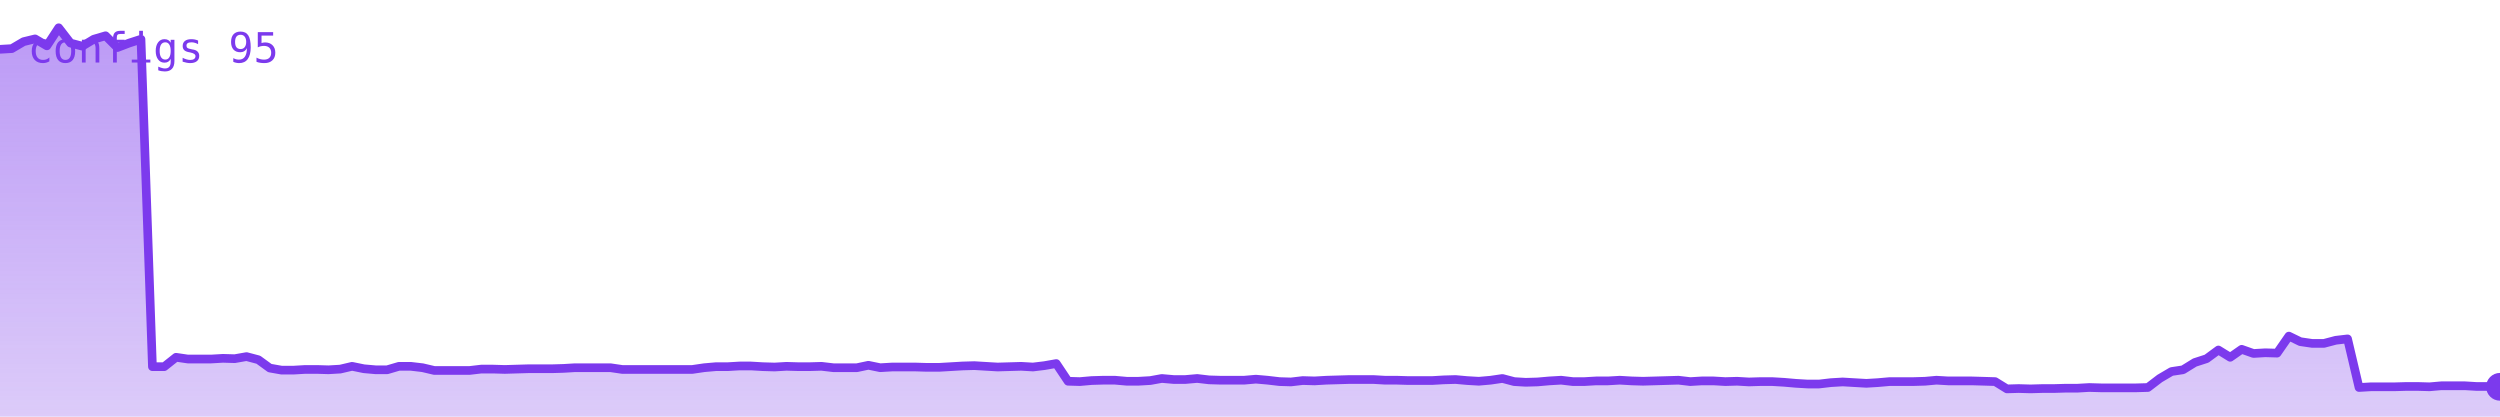
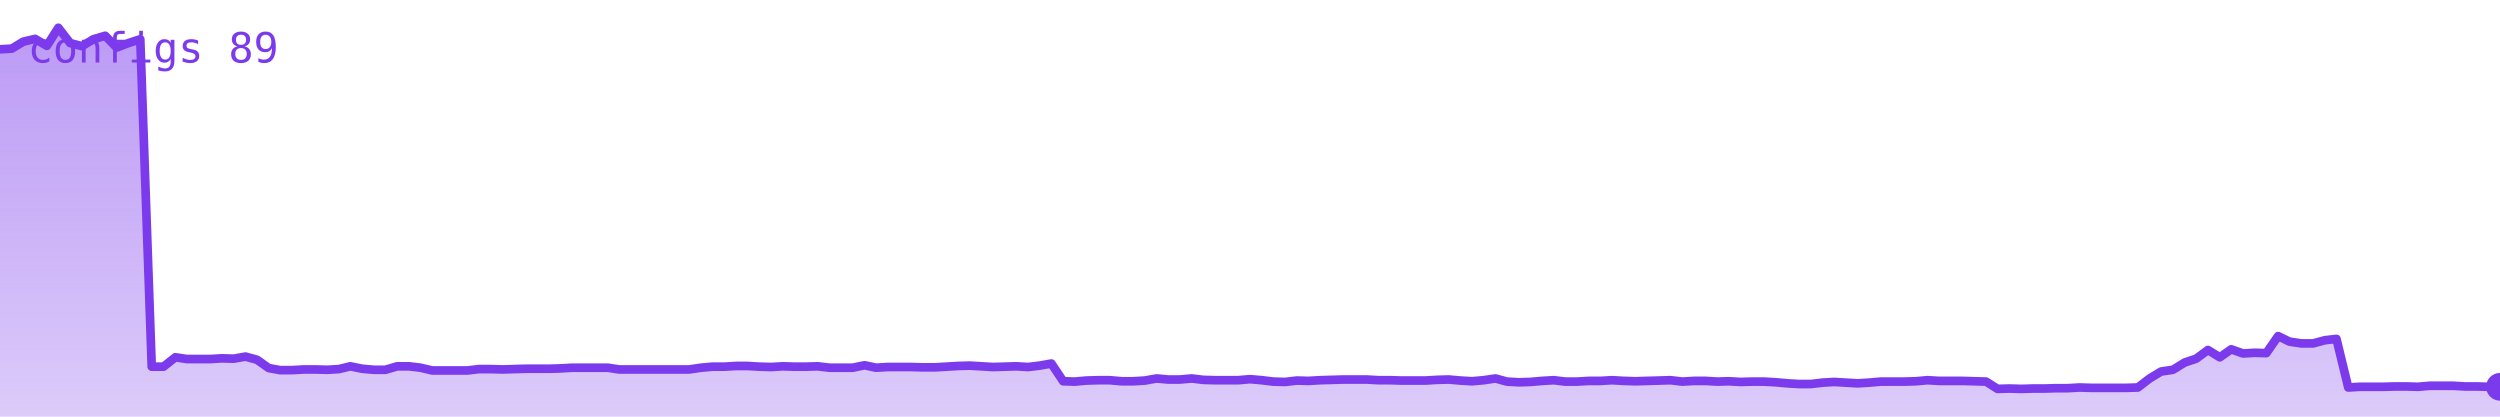
<svg xmlns="http://www.w3.org/2000/svg" viewBox="0 0 720 120" width="720" height="120" role="img" aria-label="configs">
  <defs>
    <linearGradient id="g" x1="0" y1="0" x2="0" y2="1">
      <stop offset="0%" stop-color="#7c3aed" stop-opacity="0.35" />
      <stop offset="100%" stop-color="#7c3aed" stop-opacity="0.02" />
    </linearGradient>
  </defs>
-   <polygon points="0,120 0.0,14.2 3.4,14.0 6.8,12.0 10.1,11.2 13.5,13.2 16.9,8.0 20.3,12.4 23.7,13.3 27.0,11.3 30.4,10.3 33.8,13.7 37.2,12.4 40.6,11.3 43.9,105.6 47.3,105.6 50.7,102.9 54.1,103.4 57.5,103.4 60.8,103.4 64.2,103.2 67.6,103.3 71.0,102.7 74.4,103.6 77.7,106.0 81.1,106.6 84.5,106.6 87.9,106.4 91.3,106.4 94.6,106.5 98.0,106.3 101.4,105.5 104.8,106.2 108.2,106.5 111.5,106.5 114.9,105.5 118.3,105.5 121.7,105.9 125.1,106.7 128.5,106.7 131.8,106.7 135.2,106.7 138.6,106.3 142.0,106.3 145.4,106.4 148.7,106.3 152.1,106.2 155.5,106.2 158.9,106.2 162.3,106.1 165.6,105.9 169.0,105.9 172.4,105.9 175.8,105.9 179.2,106.4 182.5,106.4 185.9,106.4 189.3,106.4 192.7,106.4 196.1,106.4 199.4,106.4 202.8,105.9 206.2,105.6 209.6,105.6 213.0,105.4 216.3,105.4 219.7,105.6 223.1,105.7 226.5,105.5 229.9,105.6 233.2,105.6 236.6,105.5 240.0,105.9 243.4,105.9 246.8,105.9 250.1,105.2 253.5,105.9 256.9,105.7 260.3,105.7 263.7,105.7 267.0,105.8 270.4,105.8 273.8,105.6 277.2,105.4 280.6,105.3 283.9,105.5 287.3,105.7 290.7,105.6 294.1,105.5 297.5,105.7 300.8,105.3 304.2,104.7 307.6,109.8 311.0,109.9 314.4,109.6 317.7,109.5 321.1,109.5 324.5,109.8 327.9,109.8 331.3,109.6 334.6,109.0 338.0,109.3 341.4,109.3 344.8,109.0 348.2,109.4 351.5,109.5 354.9,109.5 358.3,109.5 361.7,109.2 365.1,109.5 368.5,109.9 371.8,110.0 375.2,109.6 378.6,109.7 382.0,109.5 385.4,109.4 388.7,109.3 392.1,109.3 395.5,109.3 398.9,109.5 402.3,109.5 405.6,109.6 409.0,109.6 412.4,109.6 415.8,109.4 419.2,109.3 422.5,109.6 425.9,109.8 429.3,109.5 432.7,109.0 436.1,109.9 439.4,110.1 442.8,110.0 446.2,109.7 449.6,109.5 453.0,109.9 456.3,109.9 459.7,109.7 463.1,109.7 466.5,109.5 469.9,109.7 473.2,109.8 476.6,109.7 480.0,109.6 483.4,109.5 486.8,109.9 490.1,109.7 493.5,109.7 496.9,109.9 500.3,109.8 503.7,110.0 507.0,109.9 510.4,109.9 513.8,110.1 517.2,110.4 520.6,110.6 523.9,110.6 527.3,110.2 530.7,110.0 534.1,110.2 537.5,110.4 540.8,110.2 544.2,109.9 547.6,109.9 551.0,109.9 554.4,109.8 557.7,109.5 561.1,109.7 564.5,109.7 567.9,109.7 571.3,109.8 574.6,109.9 578.0,112.0 581.4,111.9 584.8,112.0 588.2,111.9 591.5,111.9 594.9,111.8 598.3,111.8 601.7,111.6 605.1,111.7 608.5,111.7 611.8,111.7 615.2,111.7 618.6,111.6 622.0,109.0 625.4,107.0 628.7,106.5 632.1,104.4 635.5,103.3 638.9,100.8 642.3,102.9 645.6,100.6 649.0,101.8 652.4,101.6 655.8,101.7 659.2,96.8 662.5,98.4 665.9,98.9 669.3,98.9 672.7,98.0 676.1,97.6 679.4,111.6 682.8,111.4 686.2,111.4 689.6,111.4 693.0,111.3 696.3,111.3 699.7,111.4 703.1,111.1 706.5,111.1 709.9,111.1 713.2,111.3 716.6,111.3 720.0,111.4 720,120" fill="#7c3aed" opacity="0.25" />
-   <polygon points="0,120 0.0,14.2 3.4,14.0 6.8,12.0 10.1,11.2 13.5,13.2 16.9,8.0 20.3,12.4 23.7,13.3 27.0,11.3 30.4,10.3 33.8,13.7 37.2,12.4 40.6,11.3 43.9,105.6 47.3,105.6 50.7,102.9 54.1,103.4 57.5,103.4 60.8,103.4 64.2,103.2 67.6,103.3 71.0,102.7 74.4,103.6 77.7,106.0 81.1,106.6 84.5,106.6 87.9,106.4 91.3,106.4 94.6,106.5 98.0,106.3 101.4,105.5 104.8,106.2 108.2,106.5 111.5,106.5 114.9,105.5 118.3,105.5 121.7,105.9 125.1,106.7 128.5,106.7 131.8,106.7 135.2,106.7 138.6,106.3 142.0,106.3 145.4,106.4 148.7,106.3 152.1,106.2 155.5,106.2 158.9,106.2 162.3,106.1 165.6,105.9 169.0,105.9 172.4,105.9 175.8,105.9 179.2,106.4 182.5,106.4 185.9,106.4 189.3,106.4 192.7,106.4 196.1,106.4 199.4,106.4 202.8,105.9 206.2,105.6 209.6,105.6 213.0,105.4 216.3,105.4 219.7,105.6 223.1,105.7 226.5,105.5 229.9,105.6 233.2,105.6 236.6,105.5 240.0,105.9 243.4,105.9 246.8,105.9 250.1,105.2 253.5,105.9 256.9,105.7 260.3,105.7 263.7,105.7 267.0,105.8 270.4,105.8 273.8,105.6 277.2,105.4 280.6,105.3 283.9,105.5 287.3,105.7 290.7,105.6 294.1,105.5 297.5,105.7 300.8,105.3 304.2,104.7 307.6,109.8 311.0,109.9 314.4,109.6 317.7,109.5 321.1,109.5 324.5,109.8 327.9,109.8 331.3,109.6 334.6,109.0 338.0,109.3 341.4,109.3 344.8,109.0 348.2,109.4 351.5,109.5 354.9,109.5 358.3,109.5 361.7,109.2 365.1,109.5 368.5,109.9 371.8,110.0 375.2,109.6 378.6,109.7 382.0,109.5 385.4,109.4 388.7,109.3 392.1,109.3 395.5,109.3 398.9,109.5 402.3,109.5 405.6,109.6 409.0,109.6 412.4,109.6 415.8,109.4 419.2,109.3 422.5,109.6 425.9,109.8 429.3,109.5 432.7,109.0 436.1,109.9 439.4,110.1 442.8,110.0 446.2,109.7 449.6,109.5 453.0,109.9 456.3,109.9 459.7,109.7 463.1,109.7 466.5,109.5 469.9,109.7 473.2,109.8 476.6,109.7 480.0,109.6 483.4,109.5 486.8,109.9 490.1,109.7 493.5,109.7 496.9,109.9 500.3,109.8 503.7,110.0 507.0,109.9 510.4,109.9 513.8,110.1 517.2,110.4 520.6,110.6 523.9,110.6 527.3,110.2 530.7,110.0 534.1,110.2 537.5,110.4 540.8,110.2 544.2,109.9 547.6,109.9 551.0,109.9 554.4,109.8 557.7,109.5 561.1,109.7 564.5,109.7 567.9,109.7 571.3,109.8 574.6,109.9 578.0,112.0 581.4,111.9 584.8,112.0 588.2,111.9 591.5,111.9 594.9,111.8 598.3,111.8 601.7,111.6 605.1,111.7 608.5,111.7 611.8,111.7 615.2,111.7 618.6,111.6 622.0,109.0 625.4,107.0 628.7,106.5 632.1,104.4 635.5,103.3 638.9,100.8 642.3,102.9 645.6,100.6 649.0,101.8 652.4,101.6 655.8,101.7 659.2,96.8 662.5,98.4 665.9,98.9 669.3,98.9 672.7,98.0 676.1,97.6 679.4,111.6 682.8,111.4 686.2,111.4 689.6,111.4 693.0,111.3 696.3,111.3 699.7,111.4 703.1,111.1 706.5,111.1 709.9,111.1 713.2,111.3 716.6,111.3 720.0,111.4 720,120" fill="url(#g)" />
-   <polyline points="0.0,14.2 3.4,14.0 6.8,12.0 10.1,11.2 13.5,13.2 16.9,8.0 20.3,12.4 23.7,13.3 27.0,11.3 30.4,10.3 33.8,13.7 37.2,12.4 40.6,11.3 43.9,105.6 47.3,105.6 50.7,102.9 54.1,103.4 57.5,103.4 60.8,103.4 64.2,103.2 67.6,103.3 71.0,102.7 74.4,103.6 77.7,106.0 81.1,106.6 84.5,106.6 87.9,106.4 91.3,106.4 94.6,106.5 98.0,106.3 101.4,105.5 104.8,106.2 108.2,106.5 111.5,106.5 114.9,105.5 118.3,105.5 121.7,105.9 125.1,106.7 128.5,106.7 131.8,106.7 135.2,106.7 138.6,106.3 142.0,106.3 145.4,106.4 148.7,106.3 152.1,106.2 155.5,106.2 158.9,106.2 162.3,106.1 165.6,105.9 169.0,105.9 172.4,105.9 175.8,105.9 179.2,106.4 182.5,106.4 185.9,106.4 189.3,106.4 192.7,106.4 196.1,106.4 199.4,106.4 202.8,105.9 206.2,105.6 209.6,105.6 213.0,105.4 216.3,105.4 219.7,105.6 223.1,105.7 226.5,105.5 229.9,105.6 233.2,105.6 236.6,105.5 240.0,105.9 243.4,105.9 246.8,105.9 250.1,105.2 253.5,105.9 256.9,105.7 260.3,105.7 263.7,105.7 267.0,105.8 270.4,105.8 273.8,105.6 277.2,105.4 280.6,105.3 283.9,105.5 287.3,105.7 290.7,105.6 294.1,105.5 297.5,105.7 300.8,105.3 304.2,104.7 307.6,109.8 311.0,109.9 314.4,109.6 317.7,109.5 321.1,109.5 324.5,109.8 327.9,109.8 331.3,109.6 334.6,109.0 338.0,109.3 341.4,109.3 344.8,109.0 348.2,109.4 351.5,109.5 354.9,109.5 358.3,109.5 361.7,109.2 365.1,109.5 368.5,109.9 371.8,110.0 375.2,109.6 378.6,109.7 382.0,109.5 385.4,109.4 388.7,109.3 392.1,109.3 395.5,109.3 398.9,109.5 402.3,109.5 405.6,109.6 409.0,109.6 412.4,109.6 415.8,109.4 419.2,109.3 422.5,109.6 425.9,109.8 429.3,109.5 432.7,109.0 436.1,109.9 439.4,110.1 442.8,110.0 446.2,109.7 449.6,109.5 453.0,109.9 456.3,109.9 459.7,109.7 463.1,109.7 466.5,109.5 469.9,109.7 473.2,109.8 476.6,109.7 480.0,109.6 483.4,109.5 486.8,109.9 490.1,109.7 493.5,109.7 496.9,109.9 500.3,109.8 503.7,110.0 507.0,109.9 510.4,109.9 513.8,110.1 517.2,110.4 520.6,110.6 523.9,110.6 527.3,110.2 530.7,110.0 534.1,110.2 537.5,110.4 540.8,110.2 544.2,109.9 547.6,109.9 551.0,109.9 554.4,109.8 557.7,109.5 561.1,109.7 564.5,109.7 567.9,109.7 571.3,109.8 574.6,109.9 578.0,112.0 581.4,111.9 584.8,112.0 588.2,111.9 591.5,111.9 594.9,111.8 598.3,111.8 601.7,111.6 605.1,111.7 608.5,111.7 611.8,111.7 615.2,111.7 618.6,111.6 622.0,109.0 625.4,107.0 628.7,106.5 632.1,104.4 635.5,103.3 638.9,100.8 642.3,102.9 645.6,100.6 649.0,101.8 652.4,101.6 655.8,101.7 659.2,96.8 662.5,98.4 665.9,98.9 669.3,98.9 672.7,98.0 676.1,97.6 679.4,111.6 682.8,111.4 686.2,111.4 689.6,111.4 693.0,111.3 696.3,111.3 699.7,111.4 703.1,111.1 706.5,111.1 709.9,111.1 713.2,111.3 716.6,111.3 720.0,111.4" fill="none" stroke="#7c3aed" stroke-width="2.5" stroke-linejoin="round" stroke-linecap="round" />
+   <polygon points="0,120 0.0,14.2 3.4,14.0 6.7,12.0 10.1,11.2 13.5,13.2 16.8,8.0 20.2,12.4 23.6,13.3 26.9,11.3 30.3,10.3 33.6,13.7 37.0,12.4 40.4,11.3 43.7,105.6 47.1,105.6 50.5,102.9 53.8,103.4 57.2,103.4 60.6,103.4 63.9,103.2 67.3,103.3 70.7,102.7 74.0,103.6 77.4,106.0 80.7,106.6 84.1,106.6 87.5,106.4 90.8,106.4 94.2,106.5 97.6,106.3 100.9,105.5 104.3,106.2 107.7,106.5 111.0,106.5 114.4,105.5 117.8,105.5 121.1,105.9 124.5,106.7 127.9,106.7 131.2,106.7 134.6,106.7 137.9,106.3 141.3,106.3 144.7,106.4 148.0,106.3 151.4,106.2 154.8,106.2 158.1,106.2 161.5,106.1 164.9,105.9 168.2,105.9 171.6,105.9 175.0,105.9 178.3,106.4 181.7,106.4 185.0,106.4 188.4,106.4 191.8,106.4 195.1,106.4 198.5,106.4 201.9,105.9 205.2,105.6 208.6,105.6 212.0,105.4 215.3,105.4 218.7,105.6 222.1,105.7 225.4,105.5 228.8,105.6 232.1,105.6 235.5,105.5 238.9,105.9 242.2,105.9 245.6,105.9 249.0,105.2 252.3,105.9 255.7,105.7 259.1,105.7 262.4,105.7 265.8,105.8 269.2,105.8 272.5,105.6 275.9,105.4 279.3,105.3 282.6,105.5 286.0,105.7 289.3,105.6 292.7,105.5 296.1,105.7 299.4,105.3 302.8,104.7 306.2,109.8 309.5,109.9 312.9,109.6 316.3,109.5 319.6,109.5 323.0,109.8 326.4,109.8 329.7,109.6 333.1,109.0 336.4,109.3 339.8,109.3 343.2,109.0 346.5,109.4 349.9,109.5 353.3,109.5 356.6,109.5 360.0,109.2 363.4,109.5 366.7,109.9 370.1,110.0 373.5,109.6 376.8,109.7 380.2,109.5 383.6,109.4 386.9,109.3 390.3,109.3 393.6,109.3 397.0,109.5 400.4,109.5 403.7,109.6 407.1,109.6 410.5,109.6 413.8,109.4 417.2,109.3 420.6,109.6 423.9,109.8 427.3,109.5 430.7,109.0 434.0,109.9 437.4,110.1 440.7,110.0 444.1,109.7 447.5,109.5 450.8,109.9 454.2,109.9 457.6,109.7 460.9,109.7 464.3,109.5 467.7,109.7 471.0,109.8 474.4,109.7 477.8,109.6 481.1,109.5 484.5,109.9 487.9,109.7 491.2,109.7 494.6,109.9 497.9,109.8 501.3,110.0 504.7,109.9 508.0,109.9 511.4,110.1 514.8,110.4 518.1,110.6 521.5,110.6 524.9,110.2 528.2,110.0 531.6,110.2 535.0,110.4 538.3,110.2 541.7,109.9 545.0,109.9 548.4,109.9 551.8,109.8 555.1,109.5 558.5,109.7 561.9,109.7 565.2,109.7 568.6,109.8 572.0,109.9 575.3,112.0 578.7,111.9 582.1,112.0 585.4,111.9 588.8,111.9 592.1,111.8 595.5,111.8 598.9,111.6 602.2,111.7 605.6,111.7 609.0,111.7 612.3,111.7 615.7,111.6 619.1,109.0 622.4,107.0 625.8,106.5 629.2,104.4 632.5,103.3 635.9,100.8 639.3,102.9 642.6,100.6 646.0,101.8 649.3,101.6 652.7,101.7 656.1,96.8 659.4,98.4 662.8,98.9 666.2,98.9 669.5,98.0 672.9,97.6 676.3,111.6 679.6,111.4 683.0,111.4 686.4,111.4 689.7,111.3 693.1,111.3 696.4,111.4 699.8,111.1 703.2,111.1 706.5,111.1 709.9,111.3 713.3,111.3 716.6,111.4 720.0,111.4 720,120" fill="#7c3aed" opacity="0.25" />
+   <polygon points="0,120 0.0,14.2 3.4,14.0 6.7,12.0 10.1,11.2 13.5,13.2 16.8,8.0 20.2,12.4 23.6,13.3 26.9,11.3 30.3,10.3 33.6,13.7 37.0,12.4 40.4,11.3 43.7,105.6 47.1,105.6 50.5,102.9 53.8,103.4 57.2,103.4 60.6,103.4 63.9,103.2 67.3,103.3 70.7,102.7 74.0,103.6 77.4,106.0 80.7,106.6 84.1,106.6 87.5,106.4 90.8,106.4 94.2,106.5 97.6,106.3 100.9,105.5 104.3,106.2 107.7,106.5 111.0,106.5 114.4,105.5 117.8,105.5 121.1,105.9 124.5,106.7 127.9,106.7 131.2,106.7 134.6,106.7 137.9,106.3 141.3,106.3 144.7,106.4 148.0,106.3 151.4,106.2 154.8,106.2 158.1,106.2 161.5,106.1 164.9,105.9 168.2,105.9 171.6,105.9 175.0,105.9 178.3,106.4 181.7,106.4 185.0,106.4 188.4,106.4 191.8,106.4 195.1,106.4 198.5,106.4 201.9,105.9 205.2,105.6 208.6,105.6 212.0,105.4 215.3,105.4 218.7,105.6 222.1,105.7 225.4,105.5 228.8,105.6 232.1,105.6 235.5,105.5 238.9,105.9 242.2,105.9 245.6,105.9 249.0,105.2 252.3,105.9 255.7,105.7 259.1,105.7 262.4,105.7 265.8,105.8 269.2,105.8 272.5,105.6 275.9,105.4 279.3,105.3 282.6,105.5 286.0,105.7 289.3,105.6 292.7,105.5 296.1,105.7 299.4,105.3 302.8,104.7 306.2,109.8 309.5,109.9 312.9,109.6 316.3,109.5 319.6,109.5 323.0,109.8 326.4,109.8 329.7,109.6 333.1,109.0 336.4,109.3 339.8,109.3 343.2,109.0 346.5,109.4 349.9,109.5 353.3,109.5 356.6,109.5 360.0,109.2 363.4,109.5 366.7,109.9 370.1,110.0 373.5,109.6 376.8,109.7 380.2,109.5 383.6,109.4 386.9,109.3 390.3,109.3 393.6,109.3 397.0,109.5 400.4,109.5 403.7,109.6 407.1,109.6 410.5,109.6 413.8,109.4 417.2,109.3 420.6,109.6 423.9,109.8 427.3,109.5 430.7,109.0 434.0,109.9 437.4,110.1 440.7,110.0 444.1,109.7 447.5,109.5 450.8,109.9 454.2,109.9 457.6,109.7 460.9,109.7 464.3,109.5 467.7,109.7 471.0,109.8 474.4,109.7 477.8,109.6 481.1,109.5 484.5,109.9 487.9,109.7 491.2,109.7 494.6,109.9 497.9,109.8 501.3,110.0 504.7,109.9 508.0,109.9 511.4,110.1 514.8,110.4 518.1,110.6 521.5,110.6 524.9,110.2 528.2,110.0 531.6,110.2 535.0,110.4 538.3,110.2 541.7,109.9 545.0,109.9 548.4,109.9 551.8,109.8 555.1,109.5 558.5,109.7 561.9,109.7 565.2,109.7 568.6,109.8 572.0,109.9 575.3,112.0 578.7,111.9 582.1,112.0 585.4,111.9 588.8,111.9 592.1,111.8 595.5,111.8 598.9,111.6 602.2,111.7 605.6,111.7 609.0,111.7 612.3,111.7 615.7,111.6 619.1,109.0 622.4,107.0 625.8,106.5 629.2,104.4 632.5,103.3 635.9,100.8 639.3,102.9 642.6,100.6 646.0,101.8 649.3,101.6 652.7,101.7 656.1,96.8 659.4,98.4 662.8,98.9 666.2,98.9 669.5,98.0 672.9,97.6 676.3,111.6 679.6,111.4 683.0,111.4 686.4,111.4 689.7,111.3 693.1,111.3 696.4,111.4 699.8,111.1 703.2,111.1 706.5,111.1 709.9,111.3 713.3,111.3 716.6,111.4 720.0,111.4 720,120" fill="url(#g)" />
+   <polyline points="0.0,14.2 3.4,14.0 6.7,12.0 10.1,11.2 13.5,13.2 16.8,8.0 20.2,12.4 23.6,13.3 26.9,11.3 30.3,10.3 33.6,13.7 37.0,12.4 40.4,11.3 43.7,105.6 47.1,105.6 50.5,102.9 53.8,103.4 57.2,103.4 60.6,103.4 63.9,103.2 67.3,103.3 70.7,102.7 74.0,103.6 77.4,106.0 80.7,106.6 84.1,106.6 87.5,106.4 90.8,106.4 94.2,106.5 97.6,106.3 100.9,105.5 104.3,106.2 107.7,106.5 111.0,106.5 114.4,105.5 117.8,105.5 121.1,105.9 124.5,106.7 127.9,106.7 131.2,106.7 134.6,106.7 137.9,106.3 141.3,106.3 144.7,106.4 148.0,106.3 151.4,106.2 154.8,106.2 158.1,106.2 161.5,106.1 164.9,105.9 168.2,105.9 171.6,105.9 175.0,105.9 178.3,106.4 181.7,106.4 185.0,106.4 188.4,106.4 191.8,106.4 195.1,106.4 198.5,106.4 201.9,105.9 205.2,105.6 208.6,105.6 212.0,105.4 215.3,105.4 218.7,105.6 222.1,105.7 225.4,105.5 228.8,105.6 232.1,105.6 235.5,105.5 238.9,105.9 242.2,105.9 245.6,105.9 249.0,105.2 252.3,105.9 255.7,105.7 259.1,105.7 262.4,105.7 265.8,105.8 269.2,105.8 272.5,105.6 275.9,105.4 279.3,105.3 282.6,105.5 286.0,105.7 289.3,105.6 292.7,105.5 296.1,105.7 299.4,105.3 302.8,104.7 306.2,109.8 309.5,109.9 312.9,109.6 316.3,109.5 319.6,109.5 323.0,109.8 326.4,109.8 329.7,109.6 333.1,109.0 336.4,109.3 339.8,109.3 343.2,109.0 346.5,109.4 349.9,109.5 353.3,109.5 356.6,109.5 360.0,109.2 363.4,109.5 366.7,109.9 370.1,110.0 373.5,109.6 376.8,109.7 380.2,109.5 383.6,109.4 386.9,109.3 390.3,109.3 393.6,109.3 397.0,109.5 400.4,109.5 403.7,109.6 407.1,109.6 410.5,109.6 413.8,109.4 417.2,109.3 420.6,109.6 423.9,109.8 427.3,109.5 430.7,109.0 434.0,109.9 437.4,110.1 440.7,110.0 444.1,109.7 447.5,109.5 450.8,109.9 454.2,109.9 457.6,109.7 460.9,109.7 464.3,109.5 467.7,109.7 471.0,109.8 474.4,109.7 477.8,109.6 481.1,109.5 484.5,109.9 487.9,109.7 491.2,109.7 494.6,109.9 497.9,109.8 501.3,110.0 504.7,109.9 508.0,109.9 511.4,110.1 514.8,110.4 518.1,110.6 521.5,110.6 524.9,110.2 528.2,110.0 531.6,110.2 535.0,110.4 538.3,110.2 541.7,109.9 545.0,109.9 548.4,109.9 551.8,109.8 555.1,109.5 558.5,109.7 561.9,109.7 565.2,109.7 568.6,109.8 572.0,109.9 575.3,112.0 578.7,111.9 582.1,112.0 585.4,111.9 588.8,111.9 592.1,111.8 595.5,111.8 598.9,111.6 602.2,111.7 605.6,111.7 609.0,111.7 612.3,111.7 615.7,111.6 619.1,109.0 622.4,107.0 625.8,106.5 629.2,104.4 632.5,103.3 635.9,100.8 639.3,102.9 642.6,100.6 646.0,101.8 649.3,101.6 652.7,101.7 656.1,96.8 659.4,98.4 662.8,98.9 666.2,98.9 669.5,98.0 672.9,97.6 676.3,111.6 679.6,111.4 683.0,111.4 686.4,111.4 689.7,111.3 693.1,111.3 696.4,111.4 699.8,111.1 703.2,111.1 706.5,111.1 709.9,111.3 713.3,111.3 716.6,111.4 720.0,111.4" fill="none" stroke="#7c3aed" stroke-width="2.5" stroke-linejoin="round" stroke-linecap="round" />
  <circle cx="720.0" cy="111.4" r="4" fill="#7c3aed" />
-   <text x="8" y="18" font-family="monospace" font-size="12" fill="#7c3aed">configs 95</text>
+   <text x="8" y="18" font-family="monospace" font-size="12" fill="#7c3aed">configs 89</text>
</svg>
